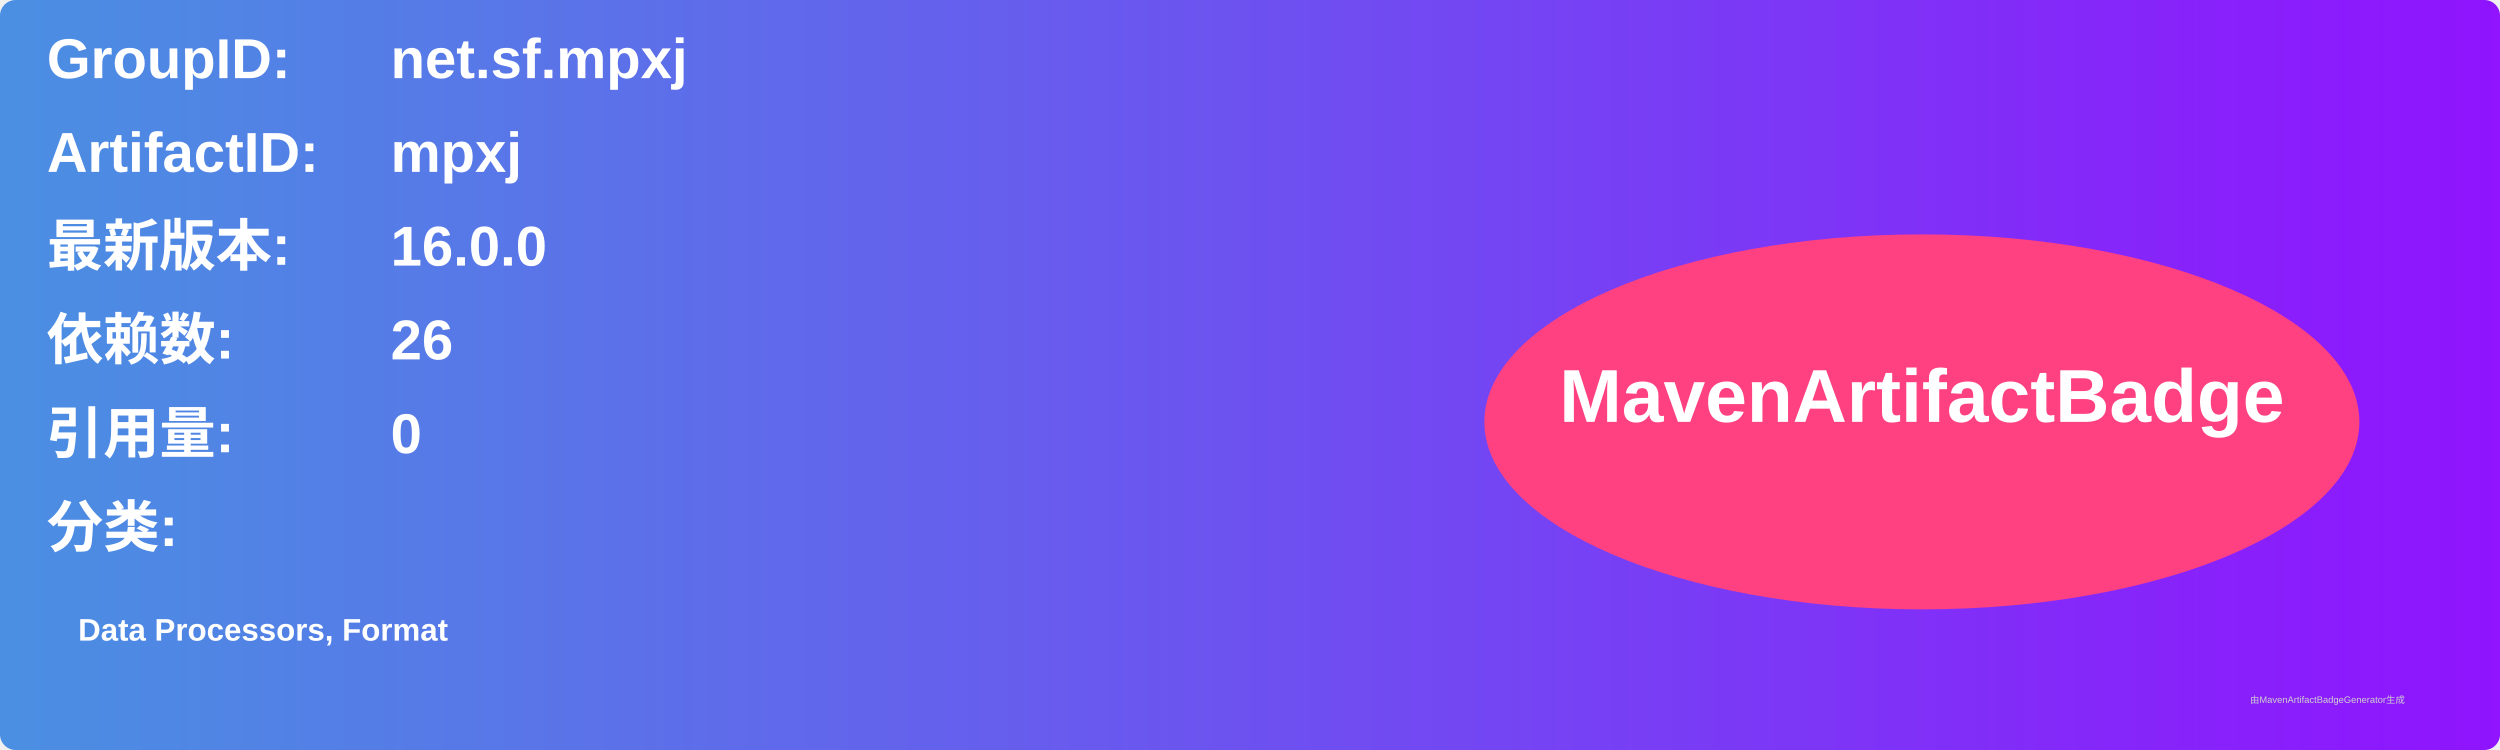
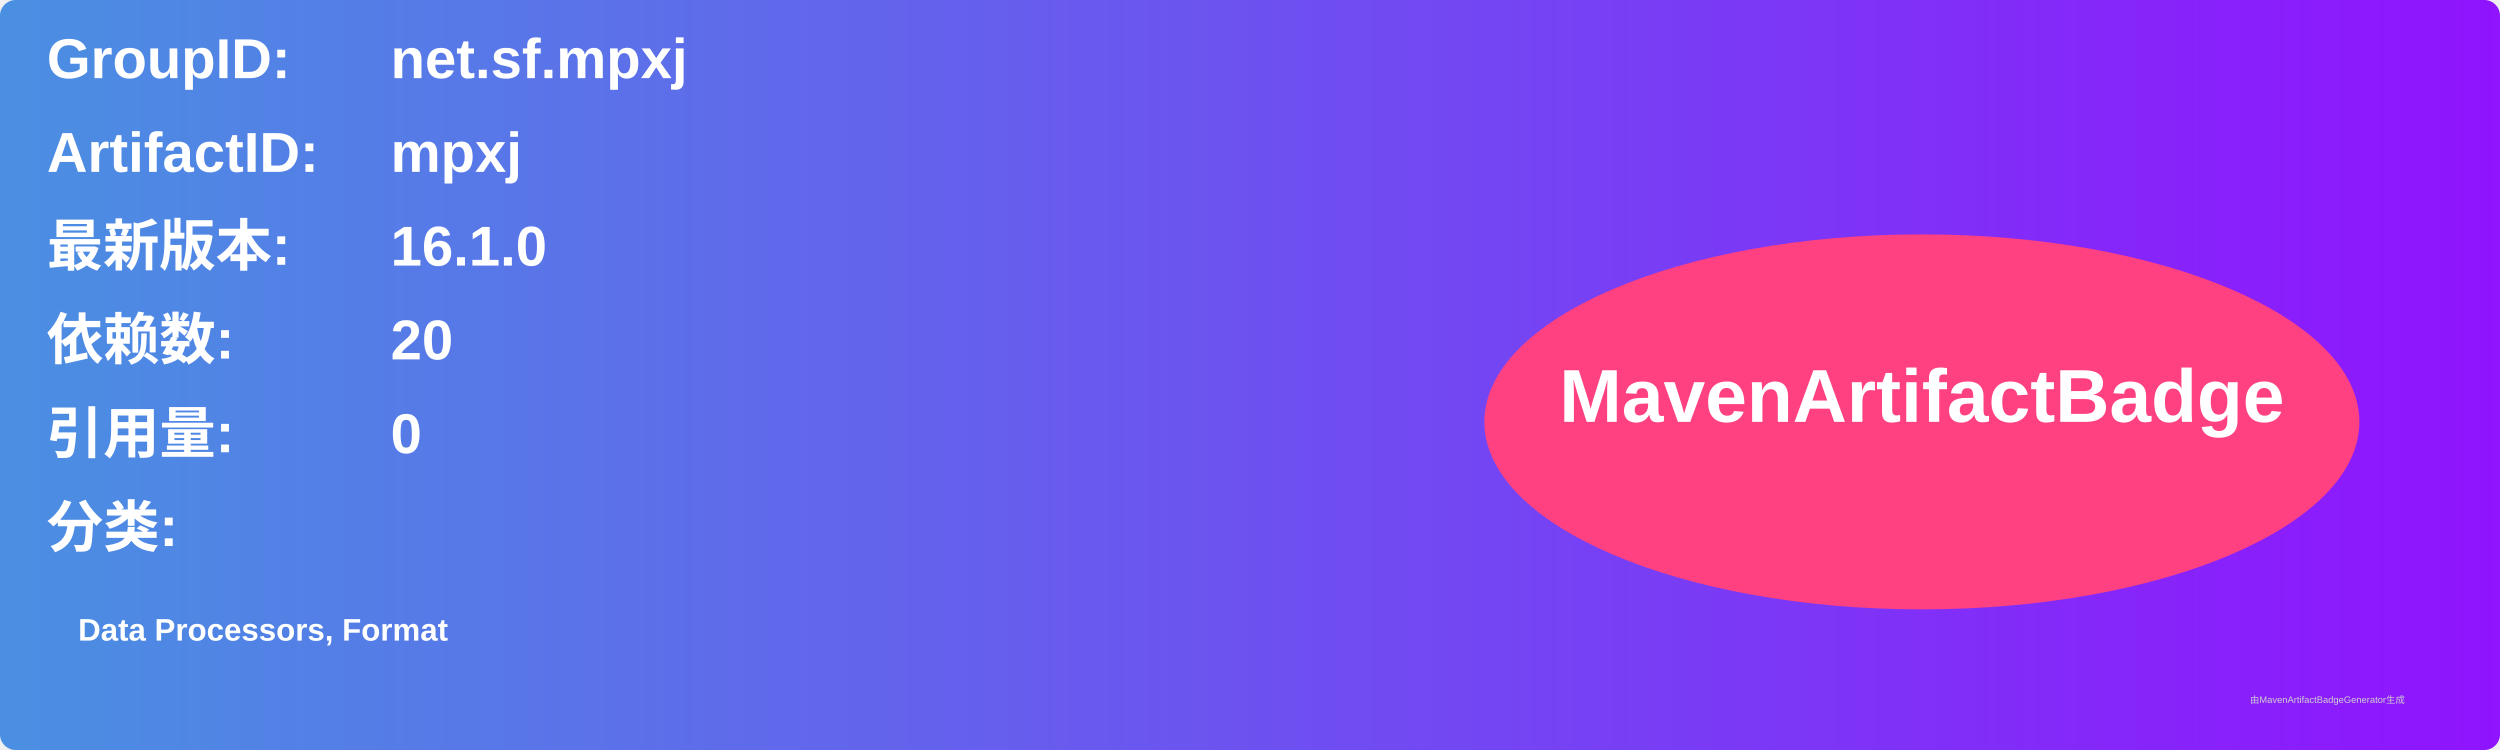
<svg xmlns="http://www.w3.org/2000/svg" width="800" height="240" viewBox="0 0 800 240">
  <linearGradient id="grad" x1="0%" y1="0%" x2="100%" y2="0%">
    <stop offset="0%" stop-color="#4a90e2" />
    <stop offset="100%" stop-color="#9013fe" />
  </linearGradient>
  <rect width="100%" height="100%" rx="5" ry="5" fill="url(#grad)" />
  <g transform="translate(15, 15)">
    <text x="0" y="10" font-family="Arial" font-size="18" fill="white" font-weight="bold" width="260">GroupID:</text>
    <text x="110" y="10" font-family="Arial" font-size="18" fill="white" font-weight="bold" width="460">net.sf.mpxj</text>
    <text x="0" y="40" font-family="Arial" font-size="18" fill="white" font-weight="bold" width="260">ArtifactID:</text>
    <text x="110" y="40" font-family="Arial" font-size="18" fill="white" font-weight="bold" width="460">mpxj</text>
    <text x="0" y="70" font-family="Arial" font-size="18" fill="white" font-weight="bold">最新版本:</text>
    <text x="110" y="70" font-family="Arial" font-size="18" fill="white" font-weight="bold">
-       <tspan font-weight="bold">16.0.0</tspan>
+       <tspan font-weight="bold">16.1.0</tspan>
    </text>
    <text x="0" y="100" font-family="Arial" font-size="18" fill="white" font-weight="bold">依赖数: </text>
    <text x="110" y="100" font-family="Arial" font-size="18" fill="white">
-       <tspan font-weight="bold">26</tspan>
+       <tspan font-weight="bold">20</tspan>
    </text>
    <text x="0" y="130" font-family="Arial" font-size="18" fill="white" font-weight="bold">引用量: </text>
    <text x="110" y="130" font-family="Arial" font-size="18" fill="white">
      <tspan font-weight="bold">0</tspan>
    </text>
    <text x="0" y="160" font-family="Arial" font-size="18" fill="white" font-weight="bold">分类:</text>
    <text x="10" y="190" font-family="Arial" font-size="10" fill="white">
      <tspan font-weight="bold">Data Processors, Format</tspan>
    </text>
    <ellipse cx="600" cy="120" rx="140" ry="60" fill="#ff4081" />
    <text x="600" y="120" text-anchor="middle" font-family="Arial" font-size="24" fill="white" font-weight="bold">MavenArtifactBadge</text>
  </g>
  <text x="720" y="225" font-family="Arial" font-size="3" fill="#d0d0d0">由MavenArtifactBadgeGenerator生成</text>
</svg>
